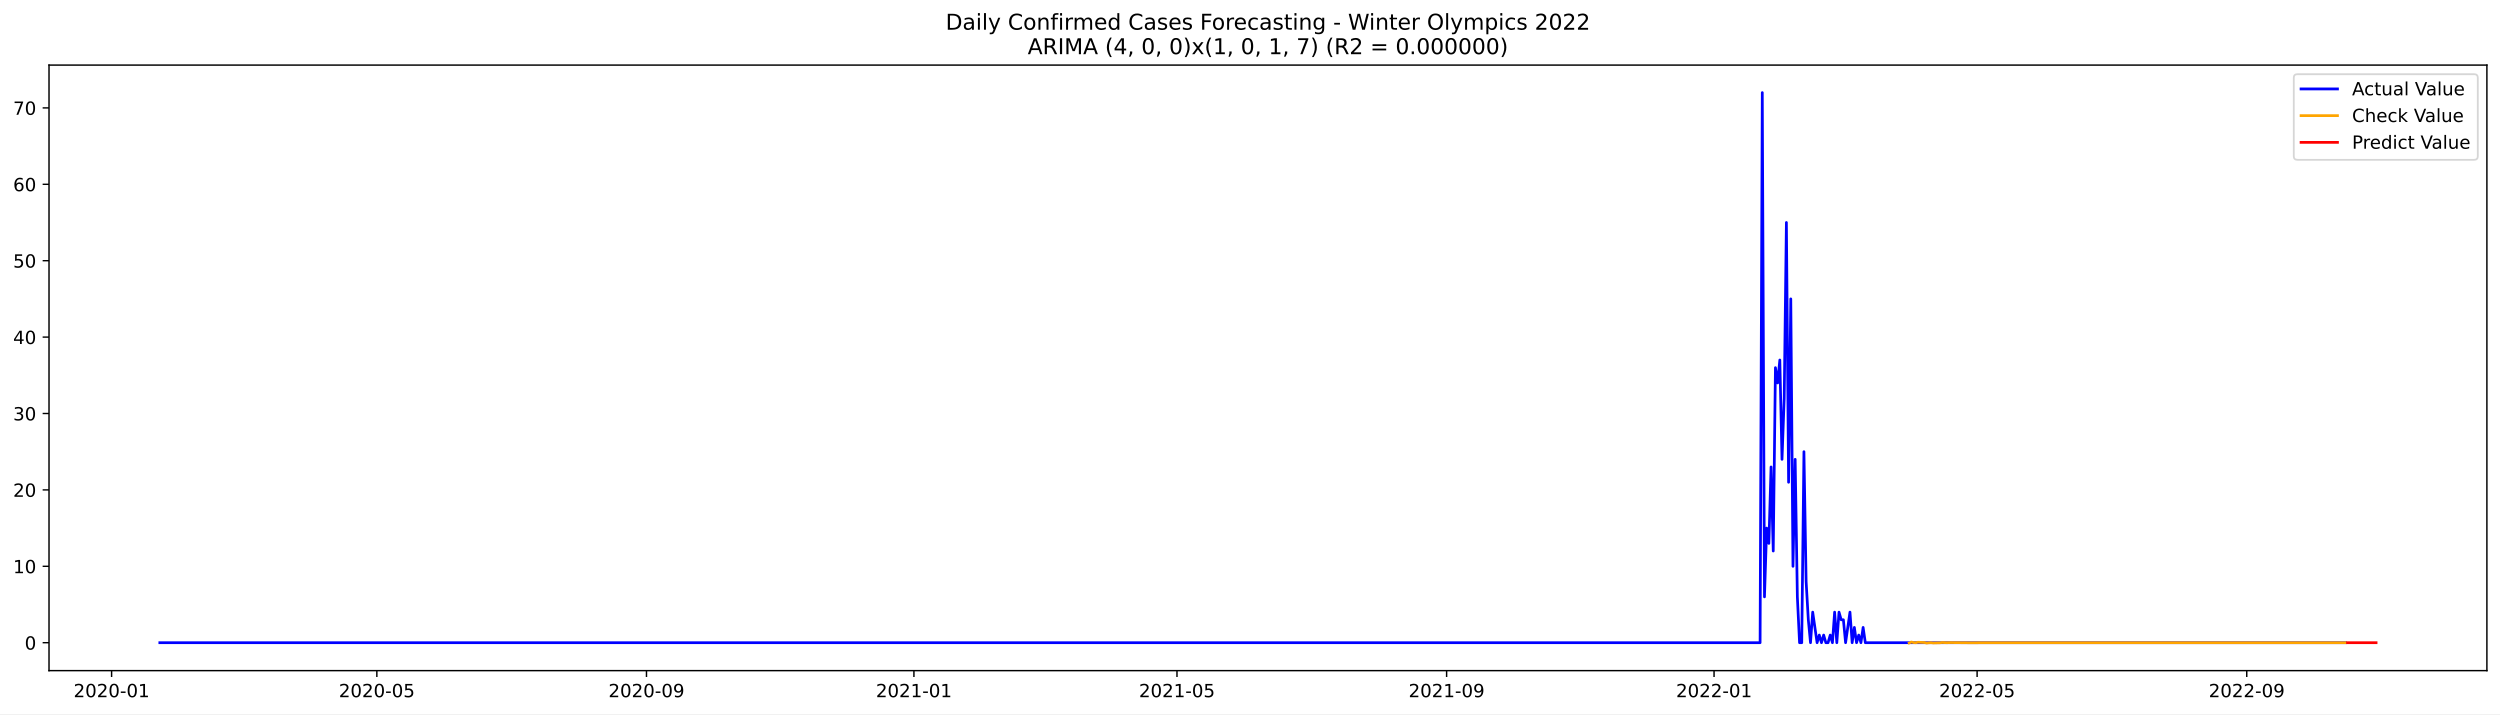
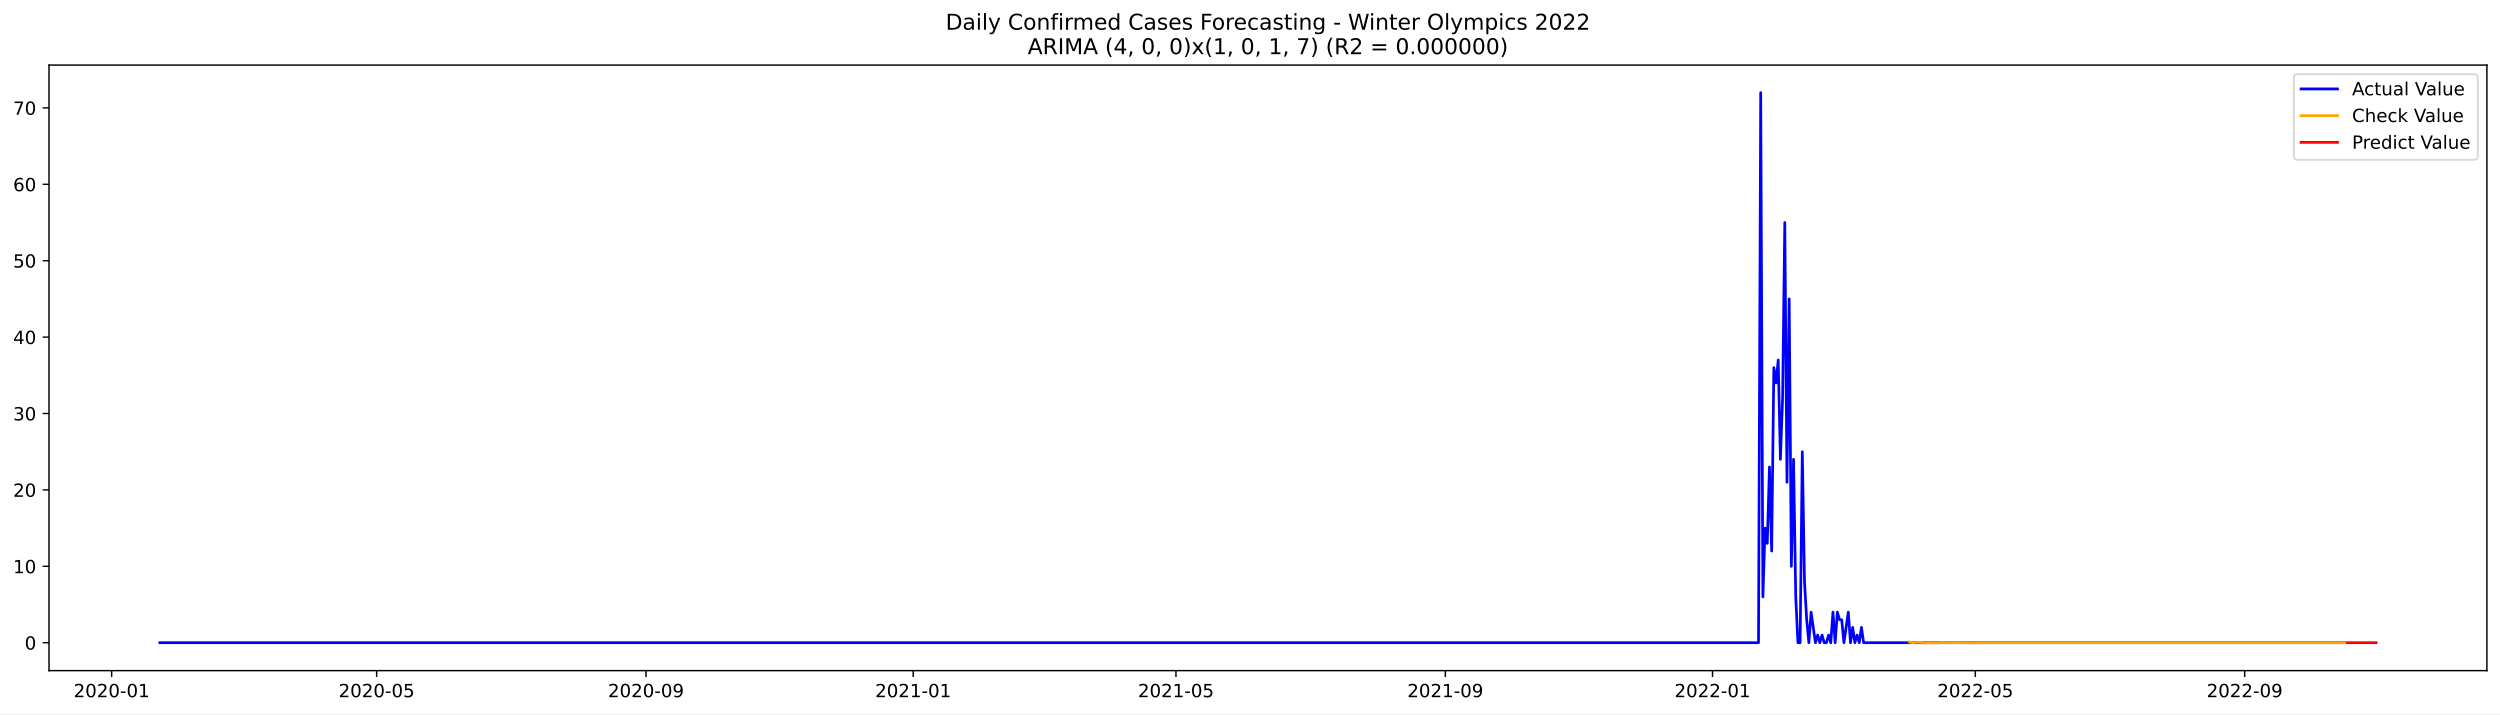
<svg xmlns="http://www.w3.org/2000/svg" xmlns:xlink="http://www.w3.org/1999/xlink" width="1373.325pt" height="392.274pt" viewBox="0 0 1373.325 392.274" version="1.1">
  <defs>
    <style type="text/css">*{stroke-linejoin: round; stroke-linecap: butt}</style>
  </defs>
  <g id="figure_1">
    <g id="patch_1">
      <path d="M 0 392.274  L 1373.325 392.274  L 1373.325 0  L 0 0  z " style="fill: #ffffff" />
    </g>
    <g id="axes_1">
      <g id="patch_2">
        <path d="M 26.925 368.396  L 1366.125 368.396  L 1366.125 35.755  L 26.925 35.755  z " style="fill: #ffffff" />
      </g>
      <g id="matplotlib.axis_1">
        <g id="xtick_1">
          <g id="line2d_1">
            <defs>
-               <path id="mbba2c7db69" d="M 0 0  L 0 3.5  " style="stroke: #000000; stroke-width: 0.8" />
+               <path id="mfec32d3a1c" d="M 0 0  L 0 3.5  " style="stroke: #000000; stroke-width: 0.8" />
            </defs>
            <g>
-               <use xlink:href="#mbba2c7db69" x="61.305" y="368.396" style="stroke: #000000; stroke-width: 0.8" />
+               <use xlink:href="#mfec32d3a1c" x="61.331" y="368.396" style="stroke: #000000; stroke-width: 0.8" />
            </g>
          </g>
          <g id="text_1">
-             <g transform="translate(40.41374 382.9939)scale(0.1 -0.1)">
+             <g transform="translate(40.43992 382.9939)scale(0.1 -0.1)">
              <defs>
                <path id="DejaVuSans-32" d="M 1228 531  L 3431 531  L 3431 0  L 469 0  L 469 531  Q 828 903 1448 1529  Q 2069 2156 2228 2338  Q 2531 2678 2651 2914  Q 2772 3150 2772 3378  Q 2772 3750 2511 3984  Q 2250 4219 1831 4219  Q 1534 4219 1204 4116  Q 875 4013 500 3803  L 500 4441  Q 881 4594 1212 4672  Q 1544 4750 1819 4750  Q 2544 4750 2975 4387  Q 3406 4025 3406 3419  Q 3406 3131 3298 2873  Q 3191 2616 2906 2266  Q 2828 2175 2409 1742  Q 1991 1309 1228 531  z " transform="scale(0.015625)" />
                <path id="DejaVuSans-30" d="M 2034 4250  Q 1547 4250 1301 3770  Q 1056 3291 1056 2328  Q 1056 1369 1301 889  Q 1547 409 2034 409  Q 2525 409 2770 889  Q 3016 1369 3016 2328  Q 3016 3291 2770 3770  Q 2525 4250 2034 4250  z M 2034 4750  Q 2819 4750 3233 4129  Q 3647 3509 3647 2328  Q 3647 1150 3233 529  Q 2819 -91 2034 -91  Q 1250 -91 836 529  Q 422 1150 422 2328  Q 422 3509 836 4129  Q 1250 4750 2034 4750  z " transform="scale(0.015625)" />
                <path id="DejaVuSans-2d" d="M 313 2009  L 1997 2009  L 1997 1497  L 313 1497  L 313 2009  z " transform="scale(0.015625)" />
                <path id="DejaVuSans-31" d="M 794 531  L 1825 531  L 1825 4091  L 703 3866  L 703 4441  L 1819 4666  L 2450 4666  L 2450 531  L 3481 531  L 3481 0  L 794 0  L 794 531  z " transform="scale(0.015625)" />
              </defs>
              <use xlink:href="#DejaVuSans-32" />
              <use xlink:href="#DejaVuSans-30" x="63.623" />
              <use xlink:href="#DejaVuSans-32" x="127.246" />
              <use xlink:href="#DejaVuSans-30" x="190.869" />
              <use xlink:href="#DejaVuSans-2d" x="254.492" />
              <use xlink:href="#DejaVuSans-30" x="290.576" />
              <use xlink:href="#DejaVuSans-31" x="354.199" />
            </g>
          </g>
        </g>
        <g id="xtick_2">
          <g id="line2d_2">
            <g>
-               <use xlink:href="#mbba2c7db69" x="207.014" y="368.396" style="stroke: #000000; stroke-width: 0.8" />
+               <use xlink:href="#mfec32d3a1c" x="206.897" y="368.396" style="stroke: #000000; stroke-width: 0.8" />
            </g>
          </g>
          <g id="text_2">
-             <g transform="translate(186.1229 382.9939)scale(0.1 -0.1)">
+             <g transform="translate(186.0051 382.9939)scale(0.1 -0.1)">
              <defs>
                <path id="DejaVuSans-35" d="M 691 4666  L 3169 4666  L 3169 4134  L 1269 4134  L 1269 2991  Q 1406 3038 1543 3061  Q 1681 3084 1819 3084  Q 2600 3084 3056 2656  Q 3513 2228 3513 1497  Q 3513 744 3044 326  Q 2575 -91 1722 -91  Q 1428 -91 1123 -41  Q 819 9 494 109  L 494 744  Q 775 591 1075 516  Q 1375 441 1709 441  Q 2250 441 2565 725  Q 2881 1009 2881 1497  Q 2881 1984 2565 2268  Q 2250 2553 1709 2553  Q 1456 2553 1204 2497  Q 953 2441 691 2322  L 691 4666  z " transform="scale(0.015625)" />
              </defs>
              <use xlink:href="#DejaVuSans-32" />
              <use xlink:href="#DejaVuSans-30" x="63.623" />
              <use xlink:href="#DejaVuSans-32" x="127.246" />
              <use xlink:href="#DejaVuSans-30" x="190.869" />
              <use xlink:href="#DejaVuSans-2d" x="254.492" />
              <use xlink:href="#DejaVuSans-30" x="290.576" />
              <use xlink:href="#DejaVuSans-35" x="354.199" />
            </g>
          </g>
        </g>
        <g id="xtick_3">
          <g id="line2d_3">
            <g>
-               <use xlink:href="#mbba2c7db69" x="355.132" y="368.396" style="stroke: #000000; stroke-width: 0.8" />
+               <use xlink:href="#mfec32d3a1c" x="354.868" y="368.396" style="stroke: #000000; stroke-width: 0.8" />
            </g>
          </g>
          <g id="text_3">
-             <g transform="translate(334.2406 382.9939)scale(0.1 -0.1)">
+             <g transform="translate(333.9764 382.9939)scale(0.1 -0.1)">
              <defs>
                <path id="DejaVuSans-39" d="M 703 97  L 703 672  Q 941 559 1184 500  Q 1428 441 1663 441  Q 2288 441 2617 861  Q 2947 1281 2994 2138  Q 2813 1869 2534 1725  Q 2256 1581 1919 1581  Q 1219 1581 811 2004  Q 403 2428 403 3163  Q 403 3881 828 4315  Q 1253 4750 1959 4750  Q 2769 4750 3195 4129  Q 3622 3509 3622 2328  Q 3622 1225 3098 567  Q 2575 -91 1691 -91  Q 1453 -91 1209 -44  Q 966 3 703 97  z M 1959 2075  Q 2384 2075 2632 2365  Q 2881 2656 2881 3163  Q 2881 3666 2632 3958  Q 2384 4250 1959 4250  Q 1534 4250 1286 3958  Q 1038 3666 1038 3163  Q 1038 2656 1286 2365  Q 1534 2075 1959 2075  z " transform="scale(0.015625)" />
              </defs>
              <use xlink:href="#DejaVuSans-32" />
              <use xlink:href="#DejaVuSans-30" x="63.623" />
              <use xlink:href="#DejaVuSans-32" x="127.246" />
              <use xlink:href="#DejaVuSans-30" x="190.869" />
              <use xlink:href="#DejaVuSans-2d" x="254.492" />
              <use xlink:href="#DejaVuSans-30" x="290.576" />
              <use xlink:href="#DejaVuSans-39" x="354.199" />
            </g>
          </g>
        </g>
        <g id="xtick_4">
          <g id="line2d_4">
            <g>
-               <use xlink:href="#mbba2c7db69" x="502.045" y="368.396" style="stroke: #000000; stroke-width: 0.8" />
+               <use xlink:href="#mfec32d3a1c" x="501.636" y="368.396" style="stroke: #000000; stroke-width: 0.8" />
            </g>
          </g>
          <g id="text_4">
-             <g transform="translate(481.154 382.9939)scale(0.1 -0.1)">
+             <g transform="translate(480.7446 382.9939)scale(0.1 -0.1)">
              <use xlink:href="#DejaVuSans-32" />
              <use xlink:href="#DejaVuSans-30" x="63.623" />
              <use xlink:href="#DejaVuSans-32" x="127.246" />
              <use xlink:href="#DejaVuSans-31" x="190.869" />
              <use xlink:href="#DejaVuSans-2d" x="254.492" />
              <use xlink:href="#DejaVuSans-30" x="290.576" />
              <use xlink:href="#DejaVuSans-31" x="354.199" />
            </g>
          </g>
        </g>
        <g id="xtick_5">
          <g id="line2d_5">
            <g>
-               <use xlink:href="#mbba2c7db69" x="646.55" y="368.396" style="stroke: #000000; stroke-width: 0.8" />
+               <use xlink:href="#mfec32d3a1c" x="645.998" y="368.396" style="stroke: #000000; stroke-width: 0.8" />
            </g>
          </g>
          <g id="text_5">
-             <g transform="translate(625.659 382.9939)scale(0.1 -0.1)">
+             <g transform="translate(625.1068 382.9939)scale(0.1 -0.1)">
              <use xlink:href="#DejaVuSans-32" />
              <use xlink:href="#DejaVuSans-30" x="63.623" />
              <use xlink:href="#DejaVuSans-32" x="127.246" />
              <use xlink:href="#DejaVuSans-31" x="190.869" />
              <use xlink:href="#DejaVuSans-2d" x="254.492" />
              <use xlink:href="#DejaVuSans-30" x="290.576" />
              <use xlink:href="#DejaVuSans-35" x="354.199" />
            </g>
          </g>
        </g>
        <g id="xtick_6">
          <g id="line2d_6">
            <g>
-               <use xlink:href="#mbba2c7db69" x="794.668" y="368.396" style="stroke: #000000; stroke-width: 0.8" />
+               <use xlink:href="#mfec32d3a1c" x="793.969" y="368.396" style="stroke: #000000; stroke-width: 0.8" />
            </g>
          </g>
          <g id="text_6">
-             <g transform="translate(773.7766 382.9939)scale(0.1 -0.1)">
+             <g transform="translate(773.0781 382.9939)scale(0.1 -0.1)">
              <use xlink:href="#DejaVuSans-32" />
              <use xlink:href="#DejaVuSans-30" x="63.623" />
              <use xlink:href="#DejaVuSans-32" x="127.246" />
              <use xlink:href="#DejaVuSans-31" x="190.869" />
              <use xlink:href="#DejaVuSans-2d" x="254.492" />
              <use xlink:href="#DejaVuSans-30" x="290.576" />
              <use xlink:href="#DejaVuSans-39" x="354.199" />
            </g>
          </g>
        </g>
        <g id="xtick_7">
          <g id="line2d_7">
            <g>
-               <use xlink:href="#mbba2c7db69" x="941.581" y="368.396" style="stroke: #000000; stroke-width: 0.8" />
+               <use xlink:href="#mfec32d3a1c" x="940.738" y="368.396" style="stroke: #000000; stroke-width: 0.8" />
            </g>
          </g>
          <g id="text_7">
-             <g transform="translate(920.69 382.9939)scale(0.1 -0.1)">
+             <g transform="translate(919.8463 382.9939)scale(0.1 -0.1)">
              <use xlink:href="#DejaVuSans-32" />
              <use xlink:href="#DejaVuSans-30" x="63.623" />
              <use xlink:href="#DejaVuSans-32" x="127.246" />
              <use xlink:href="#DejaVuSans-32" x="190.869" />
              <use xlink:href="#DejaVuSans-2d" x="254.492" />
              <use xlink:href="#DejaVuSans-30" x="290.576" />
              <use xlink:href="#DejaVuSans-31" x="354.199" />
            </g>
          </g>
        </g>
        <g id="xtick_8">
          <g id="line2d_8">
            <g>
-               <use xlink:href="#mbba2c7db69" x="1086.086" y="368.396" style="stroke: #000000; stroke-width: 0.8" />
+               <use xlink:href="#mfec32d3a1c" x="1085.1" y="368.396" style="stroke: #000000; stroke-width: 0.8" />
            </g>
          </g>
          <g id="text_8">
-             <g transform="translate(1065.195 382.9939)scale(0.1 -0.1)">
+             <g transform="translate(1064.209 382.9939)scale(0.1 -0.1)">
              <use xlink:href="#DejaVuSans-32" />
              <use xlink:href="#DejaVuSans-30" x="63.623" />
              <use xlink:href="#DejaVuSans-32" x="127.246" />
              <use xlink:href="#DejaVuSans-32" x="190.869" />
              <use xlink:href="#DejaVuSans-2d" x="254.492" />
              <use xlink:href="#DejaVuSans-30" x="290.576" />
              <use xlink:href="#DejaVuSans-35" x="354.199" />
            </g>
          </g>
        </g>
        <g id="xtick_9">
          <g id="line2d_9">
            <g>
-               <use xlink:href="#mbba2c7db69" x="1234.204" y="368.396" style="stroke: #000000; stroke-width: 0.8" />
+               <use xlink:href="#mfec32d3a1c" x="1233.071" y="368.396" style="stroke: #000000; stroke-width: 0.8" />
            </g>
          </g>
          <g id="text_9">
-             <g transform="translate(1213.313 382.9939)scale(0.1 -0.1)">
+             <g transform="translate(1212.18 382.9939)scale(0.1 -0.1)">
              <use xlink:href="#DejaVuSans-32" />
              <use xlink:href="#DejaVuSans-30" x="63.623" />
              <use xlink:href="#DejaVuSans-32" x="127.246" />
              <use xlink:href="#DejaVuSans-32" x="190.869" />
              <use xlink:href="#DejaVuSans-2d" x="254.492" />
              <use xlink:href="#DejaVuSans-30" x="290.576" />
              <use xlink:href="#DejaVuSans-39" x="354.199" />
            </g>
          </g>
        </g>
      </g>
      <g id="matplotlib.axis_2">
        <g id="ytick_1">
          <g id="line2d_10">
            <defs>
-               <path id="m5fa89583f1" d="M 0 0  L -3.5 0  " style="stroke: #000000; stroke-width: 0.8" />
+               <path id="mefef7469dd" d="M 0 0  L -3.5 0  " style="stroke: #000000; stroke-width: 0.8" />
            </defs>
            <g>
-               <use xlink:href="#m5fa89583f1" x="26.925" y="353.055" style="stroke: #000000; stroke-width: 0.8" />
+               <use xlink:href="#mefef7469dd" x="26.925" y="353.055" style="stroke: #000000; stroke-width: 0.8" />
            </g>
          </g>
          <g id="text_10">
-             <g transform="translate(13.5625 356.8541)scale(0.1 -0.1)">
+             <g transform="translate(13.5625 356.8542)scale(0.1 -0.1)">
              <use xlink:href="#DejaVuSans-30" />
            </g>
          </g>
        </g>
        <g id="ytick_2">
          <g id="line2d_11">
            <g>
-               <use xlink:href="#m5fa89583f1" x="26.925" y="311.085" style="stroke: #000000; stroke-width: 0.8" />
+               <use xlink:href="#mefef7469dd" x="26.925" y="311.086" style="stroke: #000000; stroke-width: 0.8" />
            </g>
          </g>
          <g id="text_11">
-             <g transform="translate(7.2 314.8847)scale(0.1 -0.1)">
+             <g transform="translate(7.2 314.8848)scale(0.1 -0.1)">
              <use xlink:href="#DejaVuSans-31" />
              <use xlink:href="#DejaVuSans-30" x="63.623" />
            </g>
          </g>
        </g>
        <g id="ytick_3">
          <g id="line2d_12">
            <g>
-               <use xlink:href="#m5fa89583f1" x="26.925" y="269.116" style="stroke: #000000; stroke-width: 0.8" />
+               <use xlink:href="#mefef7469dd" x="26.925" y="269.116" style="stroke: #000000; stroke-width: 0.8" />
            </g>
          </g>
          <g id="text_12">
            <g transform="translate(7.2 272.9154)scale(0.1 -0.1)">
              <use xlink:href="#DejaVuSans-32" />
              <use xlink:href="#DejaVuSans-30" x="63.623" />
            </g>
          </g>
        </g>
        <g id="ytick_4">
          <g id="line2d_13">
            <g>
-               <use xlink:href="#m5fa89583f1" x="26.925" y="227.147" style="stroke: #000000; stroke-width: 0.8" />
+               <use xlink:href="#mefef7469dd" x="26.925" y="227.147" style="stroke: #000000; stroke-width: 0.8" />
            </g>
          </g>
          <g id="text_13">
-             <g transform="translate(7.2 230.946)scale(0.1 -0.1)">
+             <g transform="translate(7.2 230.9461)scale(0.1 -0.1)">
              <defs>
                <path id="DejaVuSans-33" d="M 2597 2516  Q 3050 2419 3304 2112  Q 3559 1806 3559 1356  Q 3559 666 3084 287  Q 2609 -91 1734 -91  Q 1441 -91 1130 -33  Q 819 25 488 141  L 488 750  Q 750 597 1062 519  Q 1375 441 1716 441  Q 2309 441 2620 675  Q 2931 909 2931 1356  Q 2931 1769 2642 2001  Q 2353 2234 1838 2234  L 1294 2234  L 1294 2753  L 1863 2753  Q 2328 2753 2575 2939  Q 2822 3125 2822 3475  Q 2822 3834 2567 4026  Q 2313 4219 1838 4219  Q 1578 4219 1281 4162  Q 984 4106 628 3988  L 628 4550  Q 988 4650 1302 4700  Q 1616 4750 1894 4750  Q 2613 4750 3031 4423  Q 3450 4097 3450 3541  Q 3450 3153 3228 2886  Q 3006 2619 2597 2516  z " transform="scale(0.015625)" />
              </defs>
              <use xlink:href="#DejaVuSans-33" />
              <use xlink:href="#DejaVuSans-30" x="63.623" />
            </g>
          </g>
        </g>
        <g id="ytick_5">
          <g id="line2d_14">
            <g>
-               <use xlink:href="#m5fa89583f1" x="26.925" y="185.177" style="stroke: #000000; stroke-width: 0.8" />
+               <use xlink:href="#mefef7469dd" x="26.925" y="185.177" style="stroke: #000000; stroke-width: 0.8" />
            </g>
          </g>
          <g id="text_14">
            <g transform="translate(7.2 188.9767)scale(0.1 -0.1)">
              <defs>
                <path id="DejaVuSans-34" d="M 2419 4116  L 825 1625  L 2419 1625  L 2419 4116  z M 2253 4666  L 3047 4666  L 3047 1625  L 3713 1625  L 3713 1100  L 3047 1100  L 3047 0  L 2419 0  L 2419 1100  L 313 1100  L 313 1709  L 2253 4666  z " transform="scale(0.015625)" />
              </defs>
              <use xlink:href="#DejaVuSans-34" />
              <use xlink:href="#DejaVuSans-30" x="63.623" />
            </g>
          </g>
        </g>
        <g id="ytick_6">
          <g id="line2d_15">
            <g>
-               <use xlink:href="#m5fa89583f1" x="26.925" y="143.208" style="stroke: #000000; stroke-width: 0.8" />
+               <use xlink:href="#mefef7469dd" x="26.925" y="143.208" style="stroke: #000000; stroke-width: 0.8" />
            </g>
          </g>
          <g id="text_15">
            <g transform="translate(7.2 147.0073)scale(0.1 -0.1)">
              <use xlink:href="#DejaVuSans-35" />
              <use xlink:href="#DejaVuSans-30" x="63.623" />
            </g>
          </g>
        </g>
        <g id="ytick_7">
          <g id="line2d_16">
            <g>
-               <use xlink:href="#m5fa89583f1" x="26.925" y="101.239" style="stroke: #000000; stroke-width: 0.8" />
+               <use xlink:href="#mefef7469dd" x="26.925" y="101.239" style="stroke: #000000; stroke-width: 0.8" />
            </g>
          </g>
          <g id="text_16">
-             <g transform="translate(7.2 105.0379)scale(0.1 -0.1)">
+             <g transform="translate(7.2 105.038)scale(0.1 -0.1)">
              <defs>
                <path id="DejaVuSans-36" d="M 2113 2584  Q 1688 2584 1439 2293  Q 1191 2003 1191 1497  Q 1191 994 1439 701  Q 1688 409 2113 409  Q 2538 409 2786 701  Q 3034 994 3034 1497  Q 3034 2003 2786 2293  Q 2538 2584 2113 2584  z M 3366 4563  L 3366 3988  Q 3128 4100 2886 4159  Q 2644 4219 2406 4219  Q 1781 4219 1451 3797  Q 1122 3375 1075 2522  Q 1259 2794 1537 2939  Q 1816 3084 2150 3084  Q 2853 3084 3261 2657  Q 3669 2231 3669 1497  Q 3669 778 3244 343  Q 2819 -91 2113 -91  Q 1303 -91 875 529  Q 447 1150 447 2328  Q 447 3434 972 4092  Q 1497 4750 2381 4750  Q 2619 4750 2861 4703  Q 3103 4656 3366 4563  z " transform="scale(0.015625)" />
              </defs>
              <use xlink:href="#DejaVuSans-36" />
              <use xlink:href="#DejaVuSans-30" x="63.623" />
            </g>
          </g>
        </g>
        <g id="ytick_8">
          <g id="line2d_17">
            <g>
-               <use xlink:href="#m5fa89583f1" x="26.925" y="59.269" style="stroke: #000000; stroke-width: 0.8" />
+               <use xlink:href="#mefef7469dd" x="26.925" y="59.269" style="stroke: #000000; stroke-width: 0.8" />
            </g>
          </g>
          <g id="text_17">
            <g transform="translate(7.2 63.06859)scale(0.1 -0.1)">
              <defs>
                <path id="DejaVuSans-37" d="M 525 4666  L 3525 4666  L 3525 4397  L 1831 0  L 1172 0  L 2766 4134  L 525 4134  L 525 4666  z " transform="scale(0.015625)" />
              </defs>
              <use xlink:href="#DejaVuSans-37" />
              <use xlink:href="#DejaVuSans-30" x="63.623" />
            </g>
          </g>
        </g>
      </g>
      <g id="line2d_18">
-         <path d="M 87.798 353.055  L 966.87 353.055  L 968.074 50.876  L 969.278 327.873  L 970.482 290.101  L 971.687 298.495  L 972.891 256.525  L 974.095 302.692  L 975.299 201.965  L 976.503 210.359  L 977.708 197.768  L 978.912 252.328  L 980.116 218.753  L 981.32 122.223  L 982.524 264.919  L 983.729 164.193  L 984.933 311.085  L 986.137 252.328  L 987.341 327.873  L 988.546 353.055  L 989.75 353.055  L 990.954 248.131  L 992.158 319.479  L 993.362 340.464  L 994.567 353.055  L 995.771 336.267  L 998.179 353.055  L 999.383 348.858  L 1000.588 353.055  L 1001.792 348.858  L 1002.996 353.055  L 1004.2 353.055  L 1005.404 348.858  L 1006.609 353.055  L 1007.813 336.267  L 1009.017 353.055  L 1010.221 336.267  L 1011.425 340.464  L 1012.63 340.464  L 1013.834 353.055  L 1016.242 336.267  L 1017.447 353.055  L 1018.651 344.661  L 1019.855 353.055  L 1021.059 348.858  L 1022.263 353.055  L 1023.468 344.661  L 1024.672 353.055  L 1288.393 353.055  L 1288.393 353.055  " clip-path="url(#p73e381c879)" style="fill: none; stroke: #0000ff; stroke-width: 1.5; stroke-linecap: square" />
+         <path d="M 87.798 353.055  L 966.001 353.055  L 967.204 50.876  L 968.407 327.873  L 969.61 290.101  L 970.813 298.495  L 972.016 256.525  L 973.219 302.692  L 974.422 201.965  L 975.625 210.359  L 976.828 197.768  L 978.031 252.328  L 979.234 218.753  L 980.437 122.223  L 981.64 264.919  L 982.843 164.193  L 984.046 311.086  L 985.249 252.328  L 986.452 327.873  L 987.655 353.055  L 988.858 353.055  L 990.061 248.132  L 991.264 319.479  L 992.468 340.464  L 993.671 353.055  L 994.874 336.267  L 997.28 353.055  L 998.483 348.858  L 999.686 353.055  L 1000.889 348.858  L 1002.092 353.055  L 1003.295 353.055  L 1004.498 348.858  L 1005.701 353.055  L 1006.904 336.267  L 1008.107 353.055  L 1009.31 336.267  L 1010.513 340.464  L 1011.716 340.464  L 1012.919 353.055  L 1015.325 336.267  L 1016.528 353.055  L 1017.731 344.661  L 1018.934 353.055  L 1020.137 348.858  L 1021.34 353.055  L 1022.543 344.661  L 1023.746 353.055  L 1288.41 353.055  L 1288.41 353.055  " clip-path="url(#pac4bd73ca5)" style="fill: none; stroke: #0000ff; stroke-width: 1.5; stroke-linecap: square" />
      </g>
      <g id="line2d_19">
-         <path d="M 1048.756 353.228  L 1049.96 352.669  L 1051.164 352.982  L 1052.369 353.086  L 1053.573 352.806  L 1057.185 352.956  L 1058.39 353.276  L 1059.594 353.097  L 1060.798 353.037  L 1062.002 353.197  L 1065.615 353.112  L 1066.819 352.929  L 1069.227 353.065  L 1071.636 352.986  L 1081.27 353.08  L 1105.354 353.048  L 1159.543 353.055  L 1288.393 353.055  L 1288.393 353.055  " clip-path="url(#p73e381c879)" style="fill: none; stroke: #ffa500; stroke-width: 1.5; stroke-linecap: square" />
+         <path d="M 1049.009 352.669  L 1050.212 352.982  L 1051.415 353.086  L 1052.618 352.806  L 1056.227 352.956  L 1057.43 353.276  L 1058.634 353.097  L 1059.837 353.037  L 1061.04 353.197  L 1064.649 353.112  L 1065.852 352.929  L 1068.258 353.065  L 1070.664 352.986  L 1080.288 353.08  L 1104.348 353.048  L 1158.484 353.055  L 1288.41 353.055  L 1288.41 353.055  " clip-path="url(#pac4bd73ca5)" style="fill: none; stroke: #ffa500; stroke-width: 1.5; stroke-linecap: square" />
      </g>
      <g id="line2d_20">
-         <path d="M 1289.598 353.055  L 1290.802 353.055  L 1292.006 353.055  L 1293.21 353.055  L 1294.414 353.055  L 1295.619 353.055  L 1296.823 353.055  L 1298.027 353.055  L 1299.231 353.055  L 1300.435 353.055  L 1301.64 353.055  L 1302.844 353.055  L 1304.048 353.055  L 1305.252 353.055  " clip-path="url(#p73e381c879)" style="fill: none; stroke: #ff0000; stroke-width: 1.5; stroke-linecap: square" />
+         <path d="M 1289.613 353.055  L 1290.816 353.055  L 1292.019 353.055  L 1293.222 353.055  L 1294.425 353.055  L 1295.628 353.055  L 1296.831 353.055  L 1298.034 353.055  L 1299.237 353.055  L 1300.44 353.055  L 1301.643 353.055  L 1302.846 353.055  L 1304.049 353.055  L 1305.252 353.055  " clip-path="url(#pac4bd73ca5)" style="fill: none; stroke: #ff0000; stroke-width: 1.5; stroke-linecap: square" />
      </g>
      <g id="patch_3">
        <path d="M 26.925 368.396  L 26.925 35.755  " style="fill: none; stroke: #000000; stroke-width: 0.8; stroke-linejoin: miter; stroke-linecap: square" />
      </g>
      <g id="patch_4">
        <path d="M 1366.125 368.396  L 1366.125 35.755  " style="fill: none; stroke: #000000; stroke-width: 0.8; stroke-linejoin: miter; stroke-linecap: square" />
      </g>
      <g id="patch_5">
        <path d="M 26.925 368.396  L 1366.125 368.396  " style="fill: none; stroke: #000000; stroke-width: 0.8; stroke-linejoin: miter; stroke-linecap: square" />
      </g>
      <g id="patch_6">
        <path d="M 26.925 35.755  L 1366.125 35.755  " style="fill: none; stroke: #000000; stroke-width: 0.8; stroke-linejoin: miter; stroke-linecap: square" />
      </g>
      <g id="text_18">
        <g transform="translate(519.4772 16.31812)scale(0.12 -0.12)">
          <defs>
            <path id="DejaVuSans-44" d="M 1259 4147  L 1259 519  L 2022 519  Q 2988 519 3436 956  Q 3884 1394 3884 2338  Q 3884 3275 3436 3711  Q 2988 4147 2022 4147  L 1259 4147  z M 628 4666  L 1925 4666  Q 3281 4666 3915 4102  Q 4550 3538 4550 2338  Q 4550 1131 3912 565  Q 3275 0 1925 0  L 628 0  L 628 4666  z " transform="scale(0.015625)" />
            <path id="DejaVuSans-61" d="M 2194 1759  Q 1497 1759 1228 1600  Q 959 1441 959 1056  Q 959 750 1161 570  Q 1363 391 1709 391  Q 2188 391 2477 730  Q 2766 1069 2766 1631  L 2766 1759  L 2194 1759  z M 3341 1997  L 3341 0  L 2766 0  L 2766 531  Q 2569 213 2275 61  Q 1981 -91 1556 -91  Q 1019 -91 701 211  Q 384 513 384 1019  Q 384 1609 779 1909  Q 1175 2209 1959 2209  L 2766 2209  L 2766 2266  Q 2766 2663 2505 2880  Q 2244 3097 1772 3097  Q 1472 3097 1187 3025  Q 903 2953 641 2809  L 641 3341  Q 956 3463 1253 3523  Q 1550 3584 1831 3584  Q 2591 3584 2966 3190  Q 3341 2797 3341 1997  z " transform="scale(0.015625)" />
            <path id="DejaVuSans-69" d="M 603 3500  L 1178 3500  L 1178 0  L 603 0  L 603 3500  z M 603 4863  L 1178 4863  L 1178 4134  L 603 4134  L 603 4863  z " transform="scale(0.015625)" />
            <path id="DejaVuSans-6c" d="M 603 4863  L 1178 4863  L 1178 0  L 603 0  L 603 4863  z " transform="scale(0.015625)" />
            <path id="DejaVuSans-79" d="M 2059 -325  Q 1816 -950 1584 -1140  Q 1353 -1331 966 -1331  L 506 -1331  L 506 -850  L 844 -850  Q 1081 -850 1212 -737  Q 1344 -625 1503 -206  L 1606 56  L 191 3500  L 800 3500  L 1894 763  L 2988 3500  L 3597 3500  L 2059 -325  z " transform="scale(0.015625)" />
            <path id="DejaVuSans-20" transform="scale(0.015625)" />
            <path id="DejaVuSans-43" d="M 4122 4306  L 4122 3641  Q 3803 3938 3442 4084  Q 3081 4231 2675 4231  Q 1875 4231 1450 3742  Q 1025 3253 1025 2328  Q 1025 1406 1450 917  Q 1875 428 2675 428  Q 3081 428 3442 575  Q 3803 722 4122 1019  L 4122 359  Q 3791 134 3420 21  Q 3050 -91 2638 -91  Q 1578 -91 968 557  Q 359 1206 359 2328  Q 359 3453 968 4101  Q 1578 4750 2638 4750  Q 3056 4750 3426 4639  Q 3797 4528 4122 4306  z " transform="scale(0.015625)" />
            <path id="DejaVuSans-6f" d="M 1959 3097  Q 1497 3097 1228 2736  Q 959 2375 959 1747  Q 959 1119 1226 758  Q 1494 397 1959 397  Q 2419 397 2687 759  Q 2956 1122 2956 1747  Q 2956 2369 2687 2733  Q 2419 3097 1959 3097  z M 1959 3584  Q 2709 3584 3137 3096  Q 3566 2609 3566 1747  Q 3566 888 3137 398  Q 2709 -91 1959 -91  Q 1206 -91 779 398  Q 353 888 353 1747  Q 353 2609 779 3096  Q 1206 3584 1959 3584  z " transform="scale(0.015625)" />
            <path id="DejaVuSans-6e" d="M 3513 2113  L 3513 0  L 2938 0  L 2938 2094  Q 2938 2591 2744 2837  Q 2550 3084 2163 3084  Q 1697 3084 1428 2787  Q 1159 2491 1159 1978  L 1159 0  L 581 0  L 581 3500  L 1159 3500  L 1159 2956  Q 1366 3272 1645 3428  Q 1925 3584 2291 3584  Q 2894 3584 3203 3211  Q 3513 2838 3513 2113  z " transform="scale(0.015625)" />
            <path id="DejaVuSans-66" d="M 2375 4863  L 2375 4384  L 1825 4384  Q 1516 4384 1395 4259  Q 1275 4134 1275 3809  L 1275 3500  L 2222 3500  L 2222 3053  L 1275 3053  L 1275 0  L 697 0  L 697 3053  L 147 3053  L 147 3500  L 697 3500  L 697 3744  Q 697 4328 969 4595  Q 1241 4863 1831 4863  L 2375 4863  z " transform="scale(0.015625)" />
            <path id="DejaVuSans-72" d="M 2631 2963  Q 2534 3019 2420 3045  Q 2306 3072 2169 3072  Q 1681 3072 1420 2755  Q 1159 2438 1159 1844  L 1159 0  L 581 0  L 581 3500  L 1159 3500  L 1159 2956  Q 1341 3275 1631 3429  Q 1922 3584 2338 3584  Q 2397 3584 2469 3576  Q 2541 3569 2628 3553  L 2631 2963  z " transform="scale(0.015625)" />
            <path id="DejaVuSans-6d" d="M 3328 2828  Q 3544 3216 3844 3400  Q 4144 3584 4550 3584  Q 5097 3584 5394 3201  Q 5691 2819 5691 2113  L 5691 0  L 5113 0  L 5113 2094  Q 5113 2597 4934 2840  Q 4756 3084 4391 3084  Q 3944 3084 3684 2787  Q 3425 2491 3425 1978  L 3425 0  L 2847 0  L 2847 2094  Q 2847 2600 2669 2842  Q 2491 3084 2119 3084  Q 1678 3084 1418 2786  Q 1159 2488 1159 1978  L 1159 0  L 581 0  L 581 3500  L 1159 3500  L 1159 2956  Q 1356 3278 1631 3431  Q 1906 3584 2284 3584  Q 2666 3584 2933 3390  Q 3200 3197 3328 2828  z " transform="scale(0.015625)" />
            <path id="DejaVuSans-65" d="M 3597 1894  L 3597 1613  L 953 1613  Q 991 1019 1311 708  Q 1631 397 2203 397  Q 2534 397 2845 478  Q 3156 559 3463 722  L 3463 178  Q 3153 47 2828 -22  Q 2503 -91 2169 -91  Q 1331 -91 842 396  Q 353 884 353 1716  Q 353 2575 817 3079  Q 1281 3584 2069 3584  Q 2775 3584 3186 3129  Q 3597 2675 3597 1894  z M 3022 2063  Q 3016 2534 2758 2815  Q 2500 3097 2075 3097  Q 1594 3097 1305 2825  Q 1016 2553 972 2059  L 3022 2063  z " transform="scale(0.015625)" />
            <path id="DejaVuSans-64" d="M 2906 2969  L 2906 4863  L 3481 4863  L 3481 0  L 2906 0  L 2906 525  Q 2725 213 2448 61  Q 2172 -91 1784 -91  Q 1150 -91 751 415  Q 353 922 353 1747  Q 353 2572 751 3078  Q 1150 3584 1784 3584  Q 2172 3584 2448 3432  Q 2725 3281 2906 2969  z M 947 1747  Q 947 1113 1208 752  Q 1469 391 1925 391  Q 2381 391 2643 752  Q 2906 1113 2906 1747  Q 2906 2381 2643 2742  Q 2381 3103 1925 3103  Q 1469 3103 1208 2742  Q 947 2381 947 1747  z " transform="scale(0.015625)" />
            <path id="DejaVuSans-73" d="M 2834 3397  L 2834 2853  Q 2591 2978 2328 3040  Q 2066 3103 1784 3103  Q 1356 3103 1142 2972  Q 928 2841 928 2578  Q 928 2378 1081 2264  Q 1234 2150 1697 2047  L 1894 2003  Q 2506 1872 2764 1633  Q 3022 1394 3022 966  Q 3022 478 2636 193  Q 2250 -91 1575 -91  Q 1294 -91 989 -36  Q 684 19 347 128  L 347 722  Q 666 556 975 473  Q 1284 391 1588 391  Q 1994 391 2212 530  Q 2431 669 2431 922  Q 2431 1156 2273 1281  Q 2116 1406 1581 1522  L 1381 1569  Q 847 1681 609 1914  Q 372 2147 372 2553  Q 372 3047 722 3315  Q 1072 3584 1716 3584  Q 2034 3584 2315 3537  Q 2597 3491 2834 3397  z " transform="scale(0.015625)" />
            <path id="DejaVuSans-46" d="M 628 4666  L 3309 4666  L 3309 4134  L 1259 4134  L 1259 2759  L 3109 2759  L 3109 2228  L 1259 2228  L 1259 0  L 628 0  L 628 4666  z " transform="scale(0.015625)" />
            <path id="DejaVuSans-63" d="M 3122 3366  L 3122 2828  Q 2878 2963 2633 3030  Q 2388 3097 2138 3097  Q 1578 3097 1268 2742  Q 959 2388 959 1747  Q 959 1106 1268 751  Q 1578 397 2138 397  Q 2388 397 2633 464  Q 2878 531 3122 666  L 3122 134  Q 2881 22 2623 -34  Q 2366 -91 2075 -91  Q 1284 -91 818 406  Q 353 903 353 1747  Q 353 2603 823 3093  Q 1294 3584 2113 3584  Q 2378 3584 2631 3529  Q 2884 3475 3122 3366  z " transform="scale(0.015625)" />
            <path id="DejaVuSans-74" d="M 1172 4494  L 1172 3500  L 2356 3500  L 2356 3053  L 1172 3053  L 1172 1153  Q 1172 725 1289 603  Q 1406 481 1766 481  L 2356 481  L 2356 0  L 1766 0  Q 1100 0 847 248  Q 594 497 594 1153  L 594 3053  L 172 3053  L 172 3500  L 594 3500  L 594 4494  L 1172 4494  z " transform="scale(0.015625)" />
            <path id="DejaVuSans-67" d="M 2906 1791  Q 2906 2416 2648 2759  Q 2391 3103 1925 3103  Q 1463 3103 1205 2759  Q 947 2416 947 1791  Q 947 1169 1205 825  Q 1463 481 1925 481  Q 2391 481 2648 825  Q 2906 1169 2906 1791  z M 3481 434  Q 3481 -459 3084 -895  Q 2688 -1331 1869 -1331  Q 1566 -1331 1297 -1286  Q 1028 -1241 775 -1147  L 775 -588  Q 1028 -725 1275 -790  Q 1522 -856 1778 -856  Q 2344 -856 2625 -561  Q 2906 -266 2906 331  L 2906 616  Q 2728 306 2450 153  Q 2172 0 1784 0  Q 1141 0 747 490  Q 353 981 353 1791  Q 353 2603 747 3093  Q 1141 3584 1784 3584  Q 2172 3584 2450 3431  Q 2728 3278 2906 2969  L 2906 3500  L 3481 3500  L 3481 434  z " transform="scale(0.015625)" />
            <path id="DejaVuSans-57" d="M 213 4666  L 850 4666  L 1831 722  L 2809 4666  L 3519 4666  L 4500 722  L 5478 4666  L 6119 4666  L 4947 0  L 4153 0  L 3169 4050  L 2175 0  L 1381 0  L 213 4666  z " transform="scale(0.015625)" />
            <path id="DejaVuSans-4f" d="M 2522 4238  Q 1834 4238 1429 3725  Q 1025 3213 1025 2328  Q 1025 1447 1429 934  Q 1834 422 2522 422  Q 3209 422 3611 934  Q 4013 1447 4013 2328  Q 4013 3213 3611 3725  Q 3209 4238 2522 4238  z M 2522 4750  Q 3503 4750 4090 4092  Q 4678 3434 4678 2328  Q 4678 1225 4090 567  Q 3503 -91 2522 -91  Q 1538 -91 948 565  Q 359 1222 359 2328  Q 359 3434 948 4092  Q 1538 4750 2522 4750  z " transform="scale(0.015625)" />
            <path id="DejaVuSans-70" d="M 1159 525  L 1159 -1331  L 581 -1331  L 581 3500  L 1159 3500  L 1159 2969  Q 1341 3281 1617 3432  Q 1894 3584 2278 3584  Q 2916 3584 3314 3078  Q 3713 2572 3713 1747  Q 3713 922 3314 415  Q 2916 -91 2278 -91  Q 1894 -91 1617 61  Q 1341 213 1159 525  z M 3116 1747  Q 3116 2381 2855 2742  Q 2594 3103 2138 3103  Q 1681 3103 1420 2742  Q 1159 2381 1159 1747  Q 1159 1113 1420 752  Q 1681 391 2138 391  Q 2594 391 2855 752  Q 3116 1113 3116 1747  z " transform="scale(0.015625)" />
          </defs>
          <use xlink:href="#DejaVuSans-44" />
          <use xlink:href="#DejaVuSans-61" x="77.002" />
          <use xlink:href="#DejaVuSans-69" x="138.281" />
          <use xlink:href="#DejaVuSans-6c" x="166.064" />
          <use xlink:href="#DejaVuSans-79" x="193.848" />
          <use xlink:href="#DejaVuSans-20" x="253.027" />
          <use xlink:href="#DejaVuSans-43" x="284.814" />
          <use xlink:href="#DejaVuSans-6f" x="354.639" />
          <use xlink:href="#DejaVuSans-6e" x="415.82" />
          <use xlink:href="#DejaVuSans-66" x="479.199" />
          <use xlink:href="#DejaVuSans-69" x="514.404" />
          <use xlink:href="#DejaVuSans-72" x="542.188" />
          <use xlink:href="#DejaVuSans-6d" x="581.551" />
          <use xlink:href="#DejaVuSans-65" x="678.963" />
          <use xlink:href="#DejaVuSans-64" x="740.486" />
          <use xlink:href="#DejaVuSans-20" x="803.963" />
          <use xlink:href="#DejaVuSans-43" x="835.75" />
          <use xlink:href="#DejaVuSans-61" x="905.574" />
          <use xlink:href="#DejaVuSans-73" x="966.854" />
          <use xlink:href="#DejaVuSans-65" x="1018.953" />
          <use xlink:href="#DejaVuSans-73" x="1080.477" />
          <use xlink:href="#DejaVuSans-20" x="1132.576" />
          <use xlink:href="#DejaVuSans-46" x="1164.363" />
          <use xlink:href="#DejaVuSans-6f" x="1218.258" />
          <use xlink:href="#DejaVuSans-72" x="1279.439" />
          <use xlink:href="#DejaVuSans-65" x="1318.303" />
          <use xlink:href="#DejaVuSans-63" x="1379.826" />
          <use xlink:href="#DejaVuSans-61" x="1434.807" />
          <use xlink:href="#DejaVuSans-73" x="1496.086" />
          <use xlink:href="#DejaVuSans-74" x="1548.186" />
          <use xlink:href="#DejaVuSans-69" x="1587.395" />
          <use xlink:href="#DejaVuSans-6e" x="1615.178" />
          <use xlink:href="#DejaVuSans-67" x="1678.557" />
          <use xlink:href="#DejaVuSans-20" x="1742.033" />
          <use xlink:href="#DejaVuSans-2d" x="1773.82" />
          <use xlink:href="#DejaVuSans-20" x="1809.904" />
          <use xlink:href="#DejaVuSans-57" x="1841.691" />
          <use xlink:href="#DejaVuSans-69" x="1938.318" />
          <use xlink:href="#DejaVuSans-6e" x="1966.102" />
          <use xlink:href="#DejaVuSans-74" x="2029.48" />
          <use xlink:href="#DejaVuSans-65" x="2068.689" />
          <use xlink:href="#DejaVuSans-72" x="2130.213" />
          <use xlink:href="#DejaVuSans-20" x="2171.326" />
          <use xlink:href="#DejaVuSans-4f" x="2203.113" />
          <use xlink:href="#DejaVuSans-6c" x="2281.824" />
          <use xlink:href="#DejaVuSans-79" x="2309.607" />
          <use xlink:href="#DejaVuSans-6d" x="2368.787" />
          <use xlink:href="#DejaVuSans-70" x="2466.199" />
          <use xlink:href="#DejaVuSans-69" x="2529.676" />
          <use xlink:href="#DejaVuSans-63" x="2557.459" />
          <use xlink:href="#DejaVuSans-73" x="2612.439" />
          <use xlink:href="#DejaVuSans-20" x="2664.539" />
          <use xlink:href="#DejaVuSans-32" x="2696.326" />
          <use xlink:href="#DejaVuSans-30" x="2759.949" />
          <use xlink:href="#DejaVuSans-32" x="2823.572" />
          <use xlink:href="#DejaVuSans-32" x="2887.195" />
        </g>
        <g transform="translate(564.5409 29.7555)scale(0.12 -0.12)">
          <defs>
            <path id="DejaVuSans-41" d="M 2188 4044  L 1331 1722  L 3047 1722  L 2188 4044  z M 1831 4666  L 2547 4666  L 4325 0  L 3669 0  L 3244 1197  L 1141 1197  L 716 0  L 50 0  L 1831 4666  z " transform="scale(0.015625)" />
            <path id="DejaVuSans-52" d="M 2841 2188  Q 3044 2119 3236 1894  Q 3428 1669 3622 1275  L 4263 0  L 3584 0  L 2988 1197  Q 2756 1666 2539 1819  Q 2322 1972 1947 1972  L 1259 1972  L 1259 0  L 628 0  L 628 4666  L 2053 4666  Q 2853 4666 3247 4331  Q 3641 3997 3641 3322  Q 3641 2881 3436 2590  Q 3231 2300 2841 2188  z M 1259 4147  L 1259 2491  L 2053 2491  Q 2509 2491 2742 2702  Q 2975 2913 2975 3322  Q 2975 3731 2742 3939  Q 2509 4147 2053 4147  L 1259 4147  z " transform="scale(0.015625)" />
            <path id="DejaVuSans-49" d="M 628 4666  L 1259 4666  L 1259 0  L 628 0  L 628 4666  z " transform="scale(0.015625)" />
            <path id="DejaVuSans-4d" d="M 628 4666  L 1569 4666  L 2759 1491  L 3956 4666  L 4897 4666  L 4897 0  L 4281 0  L 4281 4097  L 3078 897  L 2444 897  L 1241 4097  L 1241 0  L 628 0  L 628 4666  z " transform="scale(0.015625)" />
            <path id="DejaVuSans-28" d="M 1984 4856  Q 1566 4138 1362 3434  Q 1159 2731 1159 2009  Q 1159 1288 1364 580  Q 1569 -128 1984 -844  L 1484 -844  Q 1016 -109 783 600  Q 550 1309 550 2009  Q 550 2706 781 3412  Q 1013 4119 1484 4856  L 1984 4856  z " transform="scale(0.015625)" />
            <path id="DejaVuSans-2c" d="M 750 794  L 1409 794  L 1409 256  L 897 -744  L 494 -744  L 750 256  L 750 794  z " transform="scale(0.015625)" />
            <path id="DejaVuSans-29" d="M 513 4856  L 1013 4856  Q 1481 4119 1714 3412  Q 1947 2706 1947 2009  Q 1947 1309 1714 600  Q 1481 -109 1013 -844  L 513 -844  Q 928 -128 1133 580  Q 1338 1288 1338 2009  Q 1338 2731 1133 3434  Q 928 4138 513 4856  z " transform="scale(0.015625)" />
            <path id="DejaVuSans-78" d="M 3513 3500  L 2247 1797  L 3578 0  L 2900 0  L 1881 1375  L 863 0  L 184 0  L 1544 1831  L 300 3500  L 978 3500  L 1906 2253  L 2834 3500  L 3513 3500  z " transform="scale(0.015625)" />
            <path id="DejaVuSans-3d" d="M 678 2906  L 4684 2906  L 4684 2381  L 678 2381  L 678 2906  z M 678 1631  L 4684 1631  L 4684 1100  L 678 1100  L 678 1631  z " transform="scale(0.015625)" />
            <path id="DejaVuSans-2e" d="M 684 794  L 1344 794  L 1344 0  L 684 0  L 684 794  z " transform="scale(0.015625)" />
          </defs>
          <use xlink:href="#DejaVuSans-41" />
          <use xlink:href="#DejaVuSans-52" x="68.408" />
          <use xlink:href="#DejaVuSans-49" x="137.891" />
          <use xlink:href="#DejaVuSans-4d" x="167.383" />
          <use xlink:href="#DejaVuSans-41" x="253.662" />
          <use xlink:href="#DejaVuSans-20" x="322.07" />
          <use xlink:href="#DejaVuSans-28" x="353.857" />
          <use xlink:href="#DejaVuSans-34" x="392.871" />
          <use xlink:href="#DejaVuSans-2c" x="456.494" />
          <use xlink:href="#DejaVuSans-20" x="488.281" />
          <use xlink:href="#DejaVuSans-30" x="520.068" />
          <use xlink:href="#DejaVuSans-2c" x="583.691" />
          <use xlink:href="#DejaVuSans-20" x="615.479" />
          <use xlink:href="#DejaVuSans-30" x="647.266" />
          <use xlink:href="#DejaVuSans-29" x="710.889" />
          <use xlink:href="#DejaVuSans-78" x="749.902" />
          <use xlink:href="#DejaVuSans-28" x="809.082" />
          <use xlink:href="#DejaVuSans-31" x="848.096" />
          <use xlink:href="#DejaVuSans-2c" x="911.719" />
          <use xlink:href="#DejaVuSans-20" x="943.506" />
          <use xlink:href="#DejaVuSans-30" x="975.293" />
          <use xlink:href="#DejaVuSans-2c" x="1038.916" />
          <use xlink:href="#DejaVuSans-20" x="1070.703" />
          <use xlink:href="#DejaVuSans-31" x="1102.49" />
          <use xlink:href="#DejaVuSans-2c" x="1166.113" />
          <use xlink:href="#DejaVuSans-20" x="1197.9" />
          <use xlink:href="#DejaVuSans-37" x="1229.688" />
          <use xlink:href="#DejaVuSans-29" x="1293.311" />
          <use xlink:href="#DejaVuSans-20" x="1332.324" />
          <use xlink:href="#DejaVuSans-28" x="1364.111" />
          <use xlink:href="#DejaVuSans-52" x="1403.125" />
          <use xlink:href="#DejaVuSans-32" x="1472.607" />
          <use xlink:href="#DejaVuSans-20" x="1536.23" />
          <use xlink:href="#DejaVuSans-3d" x="1568.018" />
          <use xlink:href="#DejaVuSans-20" x="1651.807" />
          <use xlink:href="#DejaVuSans-30" x="1683.594" />
          <use xlink:href="#DejaVuSans-2e" x="1747.217" />
          <use xlink:href="#DejaVuSans-30" x="1779.004" />
          <use xlink:href="#DejaVuSans-30" x="1842.627" />
          <use xlink:href="#DejaVuSans-30" x="1906.25" />
          <use xlink:href="#DejaVuSans-30" x="1969.873" />
          <use xlink:href="#DejaVuSans-30" x="2033.496" />
          <use xlink:href="#DejaVuSans-30" x="2097.119" />
          <use xlink:href="#DejaVuSans-29" x="2160.742" />
        </g>
      </g>
      <g id="legend_1">
        <g id="patch_7">
          <path d="M 1262.045 87.79  L 1359.125 87.79  Q 1361.125 87.79 1361.125 85.79  L 1361.125 42.755  Q 1361.125 40.755 1359.125 40.755  L 1262.045 40.755  Q 1260.045 40.755 1260.045 42.755  L 1260.045 85.79  Q 1260.045 87.79 1262.045 87.79  z " style="fill: #ffffff; opacity: 0.8; stroke: #cccccc; stroke-linejoin: miter" />
        </g>
        <g id="line2d_21">
          <path d="M 1264.045 48.854  L 1274.045 48.854  L 1284.045 48.854  " style="fill: none; stroke: #0000ff; stroke-width: 1.5; stroke-linecap: square" />
        </g>
        <g id="text_19">
          <g transform="translate(1292.045 52.35394)scale(0.1 -0.1)">
            <defs>
              <path id="DejaVuSans-75" d="M 544 1381  L 544 3500  L 1119 3500  L 1119 1403  Q 1119 906 1312 657  Q 1506 409 1894 409  Q 2359 409 2629 706  Q 2900 1003 2900 1516  L 2900 3500  L 3475 3500  L 3475 0  L 2900 0  L 2900 538  Q 2691 219 2414 64  Q 2138 -91 1772 -91  Q 1169 -91 856 284  Q 544 659 544 1381  z M 1991 3584  L 1991 3584  z " transform="scale(0.015625)" />
              <path id="DejaVuSans-56" d="M 1831 0  L 50 4666  L 709 4666  L 2188 738  L 3669 4666  L 4325 4666  L 2547 0  L 1831 0  z " transform="scale(0.015625)" />
            </defs>
            <use xlink:href="#DejaVuSans-41" />
            <use xlink:href="#DejaVuSans-63" x="66.658" />
            <use xlink:href="#DejaVuSans-74" x="121.639" />
            <use xlink:href="#DejaVuSans-75" x="160.848" />
            <use xlink:href="#DejaVuSans-61" x="224.227" />
            <use xlink:href="#DejaVuSans-6c" x="285.506" />
            <use xlink:href="#DejaVuSans-20" x="313.289" />
            <use xlink:href="#DejaVuSans-56" x="345.076" />
            <use xlink:href="#DejaVuSans-61" x="405.734" />
            <use xlink:href="#DejaVuSans-6c" x="467.014" />
            <use xlink:href="#DejaVuSans-75" x="494.797" />
            <use xlink:href="#DejaVuSans-65" x="558.176" />
          </g>
        </g>
        <g id="line2d_22">
          <path d="M 1264.045 63.532  L 1274.045 63.532  L 1284.045 63.532  " style="fill: none; stroke: #ffa500; stroke-width: 1.5; stroke-linecap: square" />
        </g>
        <g id="text_20">
          <g transform="translate(1292.045 67.03206)scale(0.1 -0.1)">
            <defs>
              <path id="DejaVuSans-68" d="M 3513 2113  L 3513 0  L 2938 0  L 2938 2094  Q 2938 2591 2744 2837  Q 2550 3084 2163 3084  Q 1697 3084 1428 2787  Q 1159 2491 1159 1978  L 1159 0  L 581 0  L 581 4863  L 1159 4863  L 1159 2956  Q 1366 3272 1645 3428  Q 1925 3584 2291 3584  Q 2894 3584 3203 3211  Q 3513 2838 3513 2113  z " transform="scale(0.015625)" />
              <path id="DejaVuSans-6b" d="M 581 4863  L 1159 4863  L 1159 1991  L 2875 3500  L 3609 3500  L 1753 1863  L 3688 0  L 2938 0  L 1159 1709  L 1159 0  L 581 0  L 581 4863  z " transform="scale(0.015625)" />
            </defs>
            <use xlink:href="#DejaVuSans-43" />
            <use xlink:href="#DejaVuSans-68" x="69.824" />
            <use xlink:href="#DejaVuSans-65" x="133.203" />
            <use xlink:href="#DejaVuSans-63" x="194.727" />
            <use xlink:href="#DejaVuSans-6b" x="249.707" />
            <use xlink:href="#DejaVuSans-20" x="307.617" />
            <use xlink:href="#DejaVuSans-56" x="339.404" />
            <use xlink:href="#DejaVuSans-61" x="400.062" />
            <use xlink:href="#DejaVuSans-6c" x="461.342" />
            <use xlink:href="#DejaVuSans-75" x="489.125" />
            <use xlink:href="#DejaVuSans-65" x="552.504" />
          </g>
        </g>
        <g id="line2d_23">
          <path d="M 1264.045 78.21  L 1274.045 78.21  L 1284.045 78.21  " style="fill: none; stroke: #ff0000; stroke-width: 1.5; stroke-linecap: square" />
        </g>
        <g id="text_21">
          <g transform="translate(1292.045 81.71019)scale(0.1 -0.1)">
            <defs>
              <path id="DejaVuSans-50" d="M 1259 4147  L 1259 2394  L 2053 2394  Q 2494 2394 2734 2622  Q 2975 2850 2975 3272  Q 2975 3691 2734 3919  Q 2494 4147 2053 4147  L 1259 4147  z M 628 4666  L 2053 4666  Q 2838 4666 3239 4311  Q 3641 3956 3641 3272  Q 3641 2581 3239 2228  Q 2838 1875 2053 1875  L 1259 1875  L 1259 0  L 628 0  L 628 4666  z " transform="scale(0.015625)" />
            </defs>
            <use xlink:href="#DejaVuSans-50" />
            <use xlink:href="#DejaVuSans-72" x="58.553" />
            <use xlink:href="#DejaVuSans-65" x="97.416" />
            <use xlink:href="#DejaVuSans-64" x="158.939" />
            <use xlink:href="#DejaVuSans-69" x="222.416" />
            <use xlink:href="#DejaVuSans-63" x="250.199" />
            <use xlink:href="#DejaVuSans-74" x="305.18" />
            <use xlink:href="#DejaVuSans-20" x="344.389" />
            <use xlink:href="#DejaVuSans-56" x="376.176" />
            <use xlink:href="#DejaVuSans-61" x="436.834" />
            <use xlink:href="#DejaVuSans-6c" x="498.113" />
            <use xlink:href="#DejaVuSans-75" x="525.896" />
            <use xlink:href="#DejaVuSans-65" x="589.275" />
          </g>
        </g>
      </g>
    </g>
  </g>
  <defs>
-     <clipPath id="p73e381c879">
+     <clipPath id="pac4bd73ca5">
      <rect x="26.925" y="35.755" width="1339.2" height="332.64" />
    </clipPath>
  </defs>
</svg>
